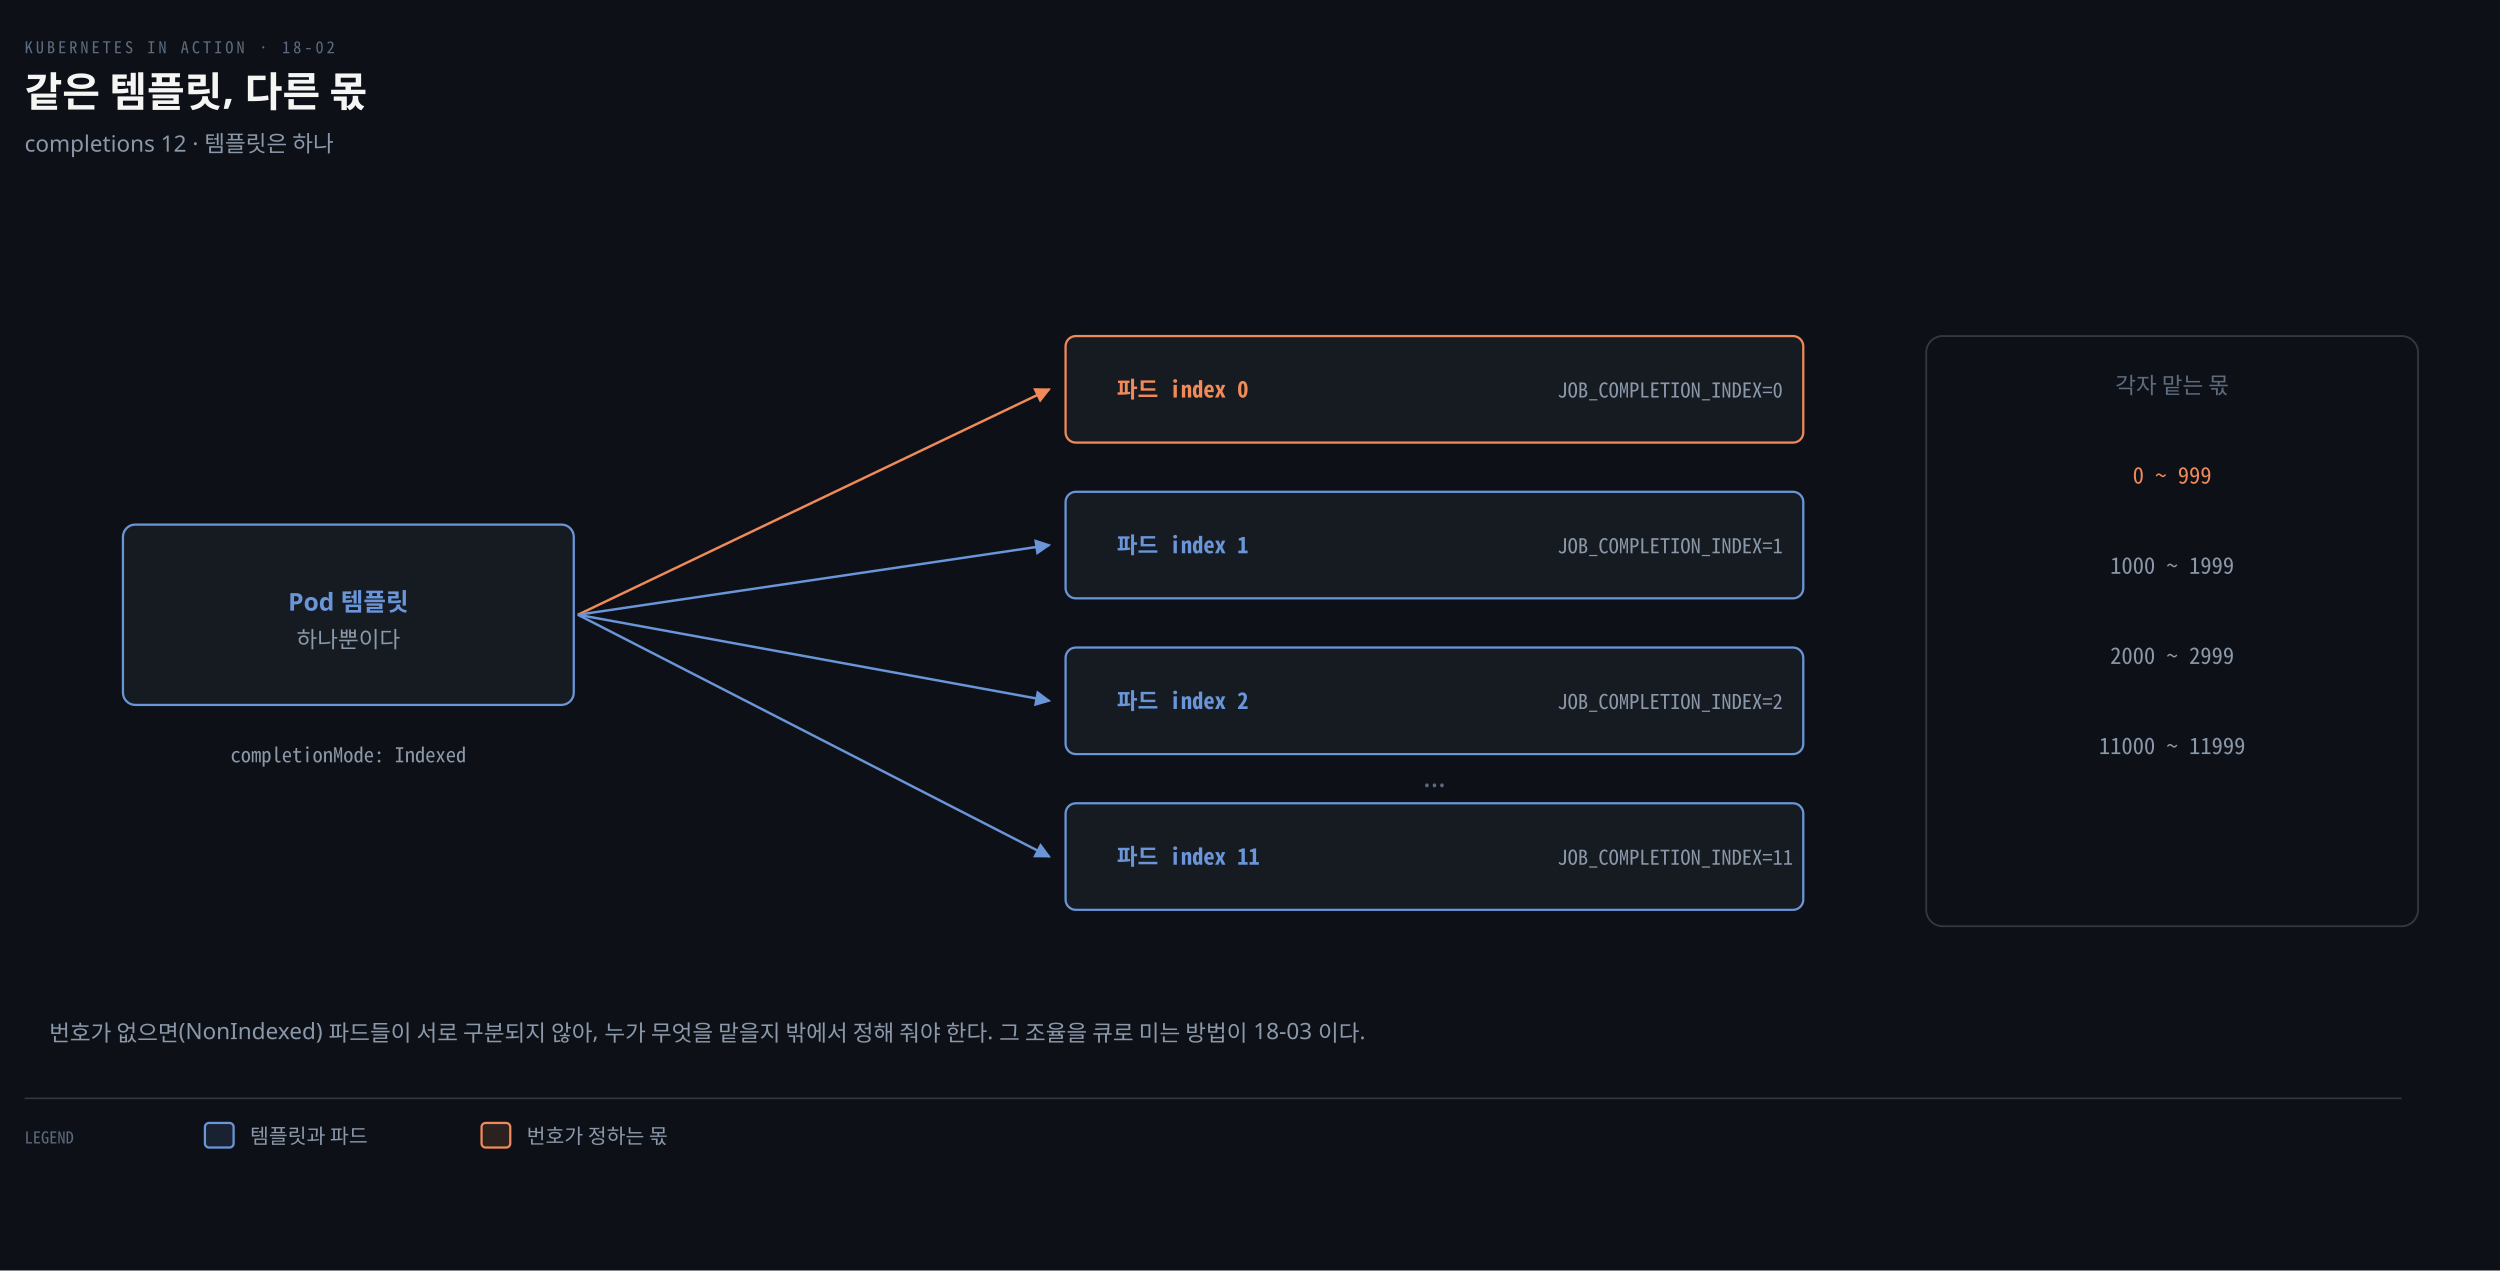
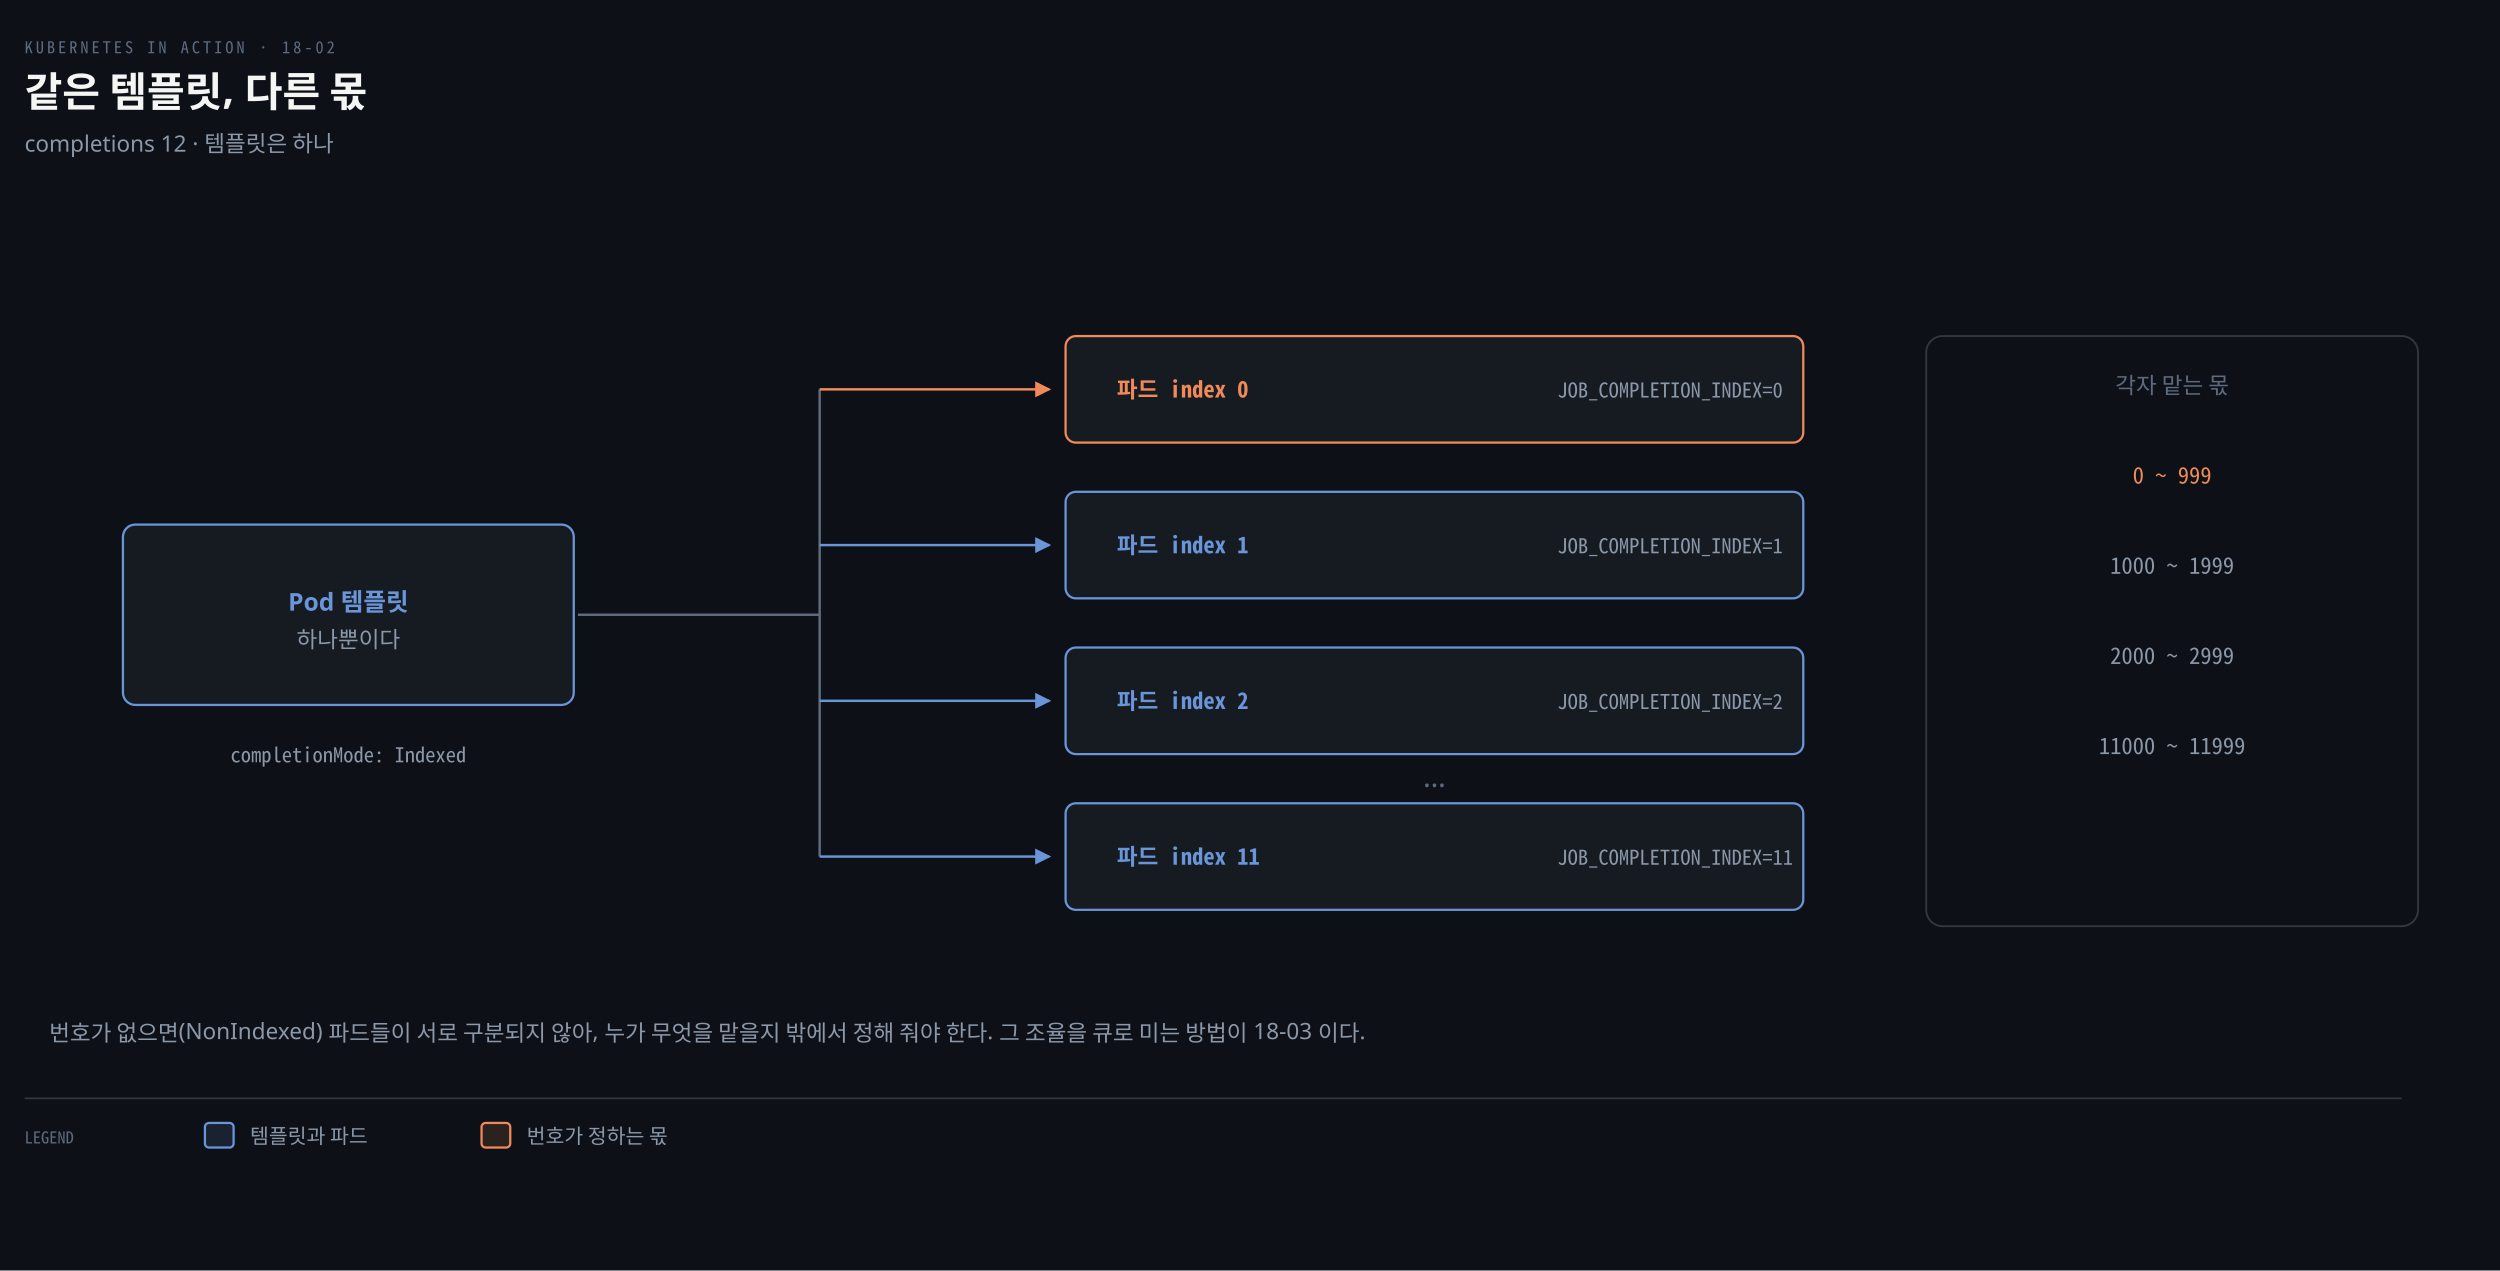
<svg xmlns="http://www.w3.org/2000/svg" viewBox="0 0 1220 620" width="100%" role="img" aria-labelledby="dt dd">
  <defs>
    <marker id="ar" viewBox="0 0 8 8" refX="7" refY="4" markerWidth="6.5" markerHeight="6.5" orient="auto">
      <path d="M0 0 L8 4 L0 8 z" fill="#8B98A9" />
    </marker>
    <marker id="ok" viewBox="0 0 8 8" refX="7" refY="4" markerWidth="6.5" markerHeight="6.5" orient="auto">
      <path d="M0 0 L8 4 L0 8 z" fill="#3FB98C" />
    </marker>
    <marker id="warn" viewBox="0 0 8 8" refX="7" refY="4" markerWidth="6.5" markerHeight="6.5" orient="auto">
      <path d="M0 0 L8 4 L0 8 z" fill="#E3B341" />
    </marker>
    <marker id="bad" viewBox="0 0 8 8" refX="7" refY="4" markerWidth="6.5" markerHeight="6.5" orient="auto">
      <path d="M0 0 L8 4 L0 8 z" fill="#F0616D" />
    </marker>
    <marker id="info" viewBox="0 0 8 8" refX="7" refY="4" markerWidth="6.5" markerHeight="6.5" orient="auto">
      <path d="M0 0 L8 4 L0 8 z" fill="#6A95D8" />
    </marker>
    <marker id="acc" viewBox="0 0 8 8" refX="7" refY="4" markerWidth="6.5" markerHeight="6.5" orient="auto">
      <path d="M0 0 L8 4 L0 8 z" fill="#F08A59" />
    </marker>
    <marker id="soft" viewBox="0 0 8 8" refX="7" refY="4" markerWidth="6.5" markerHeight="6.5" orient="auto">
      <path d="M0 0 L8 4 L0 8 z" fill="#5E6B7E" />
    </marker>
  </defs>
  <rect width="1220" height="620" fill="#0D1117" />
  <text x="12" y="26" font-family="'Geist Mono','Noto Sans Mono CJK KR',monospace" font-size="8" letter-spacing="0.18em" fill="#5E6B7E">KUBERNETES IN ACTION · 18-02</text>
  <text x="12" y="52" font-family="'Geist','Apple SD Gothic Neo','Noto Sans KR','Malgun Gothic',sans-serif" font-size="20" font-weight="600" fill="#F5F5F3">같은 템플릿, 다른 몫</text>
  <text x="12" y="74" font-family="'Geist','Apple SD Gothic Neo','Noto Sans KR','Malgun Gothic',sans-serif" font-size="11" fill="#8B98A9">completions 12 · 템플릿은 하나</text>
  <rect x="60" y="256" width="220" height="88" rx="6" fill="#161B22" stroke="#6A95D8" stroke-width="1.1" />
  <text x="170" y="298" text-anchor="middle" font-family="'Geist','Apple SD Gothic Neo','Noto Sans KR','Malgun Gothic',sans-serif" font-size="12" font-weight="600" fill="#6A95D8">Pod 템플릿</text>
  <text x="170" y="316" text-anchor="middle" font-family="'Geist','Apple SD Gothic Neo','Noto Sans KR','Malgun Gothic',sans-serif" font-size="11" font-weight="400" fill="#8B98A9">하나뿐이다</text>
  <text x="170" y="372" text-anchor="middle" font-family="'Geist Mono','Noto Sans Mono CJK KR',monospace" font-size="10" font-weight="400" fill="#8B98A9">completionMode: Indexed</text>
+   <path d="M 282 300 L 400 300" fill="none" stroke="#5E6B7E" stroke-width="1.2" />
+   <path d="M 400 190 L 400 418" fill="none" stroke="#5E6B7E" stroke-width="1.2" />
  <rect x="520" y="164" width="360" height="52" rx="5" fill="#161B22" stroke="#F08A59" stroke-width="1.1" />
  <text x="545" y="194" text-anchor="start" font-family="'Geist Mono','Noto Sans Mono CJK KR',monospace" font-size="11" font-weight="600" fill="#F08A59">파드 index 0</text>
  <text x="760" y="194" text-anchor="start" font-family="'Geist Mono','Noto Sans Mono CJK KR',monospace" font-size="10" font-weight="400" fill="#8B98A9">JOB_COMPLETION_INDEX=0</text>
-   <path d="M 282 300 L 512 190" fill="none" stroke="#F08A59" stroke-width="1.2" marker-end="url(#acc)" />
+   <path d="M 400 190 L 512 190" fill="none" stroke="#F08A59" stroke-width="1.2" marker-end="url(#acc)" />
  <rect x="520" y="240" width="360" height="52" rx="5" fill="#161B22" stroke="#6A95D8" stroke-width="1.1" />
  <text x="545" y="270" text-anchor="start" font-family="'Geist Mono','Noto Sans Mono CJK KR',monospace" font-size="11" font-weight="600" fill="#6A95D8">파드 index 1</text>
  <text x="760" y="270" text-anchor="start" font-family="'Geist Mono','Noto Sans Mono CJK KR',monospace" font-size="10" font-weight="400" fill="#8B98A9">JOB_COMPLETION_INDEX=1</text>
-   <path d="M 282 300 L 512 266" fill="none" stroke="#6A95D8" stroke-width="1.2" marker-end="url(#info)" />
+   <path d="M 400 266 L 512 266" fill="none" stroke="#6A95D8" stroke-width="1.2" marker-end="url(#info)" />
  <rect x="520" y="316" width="360" height="52" rx="5" fill="#161B22" stroke="#6A95D8" stroke-width="1.1" />
  <text x="545" y="346" text-anchor="start" font-family="'Geist Mono','Noto Sans Mono CJK KR',monospace" font-size="11" font-weight="600" fill="#6A95D8">파드 index 2</text>
  <text x="760" y="346" text-anchor="start" font-family="'Geist Mono','Noto Sans Mono CJK KR',monospace" font-size="10" font-weight="400" fill="#8B98A9">JOB_COMPLETION_INDEX=2</text>
-   <path d="M 282 300 L 512 342" fill="none" stroke="#6A95D8" stroke-width="1.2" marker-end="url(#info)" />
+   <path d="M 400 342 L 512 342" fill="none" stroke="#6A95D8" stroke-width="1.2" marker-end="url(#info)" />
  <text x="700" y="384" text-anchor="middle" font-family="'Geist','Apple SD Gothic Neo','Noto Sans KR','Malgun Gothic',sans-serif" font-size="14" font-weight="400" fill="#5E6B7E">…</text>
  <rect x="520" y="392" width="360" height="52" rx="5" fill="#161B22" stroke="#6A95D8" stroke-width="1.1" />
  <text x="545" y="422" text-anchor="start" font-family="'Geist Mono','Noto Sans Mono CJK KR',monospace" font-size="11" font-weight="600" fill="#6A95D8">파드 index 11</text>
  <text x="760" y="422" text-anchor="start" font-family="'Geist Mono','Noto Sans Mono CJK KR',monospace" font-size="10" font-weight="400" fill="#8B98A9">JOB_COMPLETION_INDEX=11</text>
-   <path d="M 282 300 L 512 418" fill="none" stroke="#6A95D8" stroke-width="1.2" marker-end="url(#info)" />
+   <path d="M 400 418 L 512 418" fill="none" stroke="#6A95D8" stroke-width="1.2" marker-end="url(#info)" />
  <rect x="940" y="164" width="240" height="288" rx="8" fill="#0D1117" stroke="rgba(191,192,192,0.22)" stroke-width="0.9" />
  <text x="1060" y="192" text-anchor="middle" font-family="'Geist','Apple SD Gothic Neo','Noto Sans KR','Malgun Gothic',sans-serif" font-size="11" font-weight="400" fill="#5E6B7E">각자 맡는 몫</text>
  <text x="1060" y="236" text-anchor="middle" font-family="'Geist Mono','Noto Sans Mono CJK KR',monospace" font-size="11" font-weight="400" fill="#F08A59">0 ~ 999</text>
  <text x="1060" y="280" text-anchor="middle" font-family="'Geist Mono','Noto Sans Mono CJK KR',monospace" font-size="11" font-weight="400" fill="#8B98A9">1000 ~ 1999</text>
  <text x="1060" y="324" text-anchor="middle" font-family="'Geist Mono','Noto Sans Mono CJK KR',monospace" font-size="11" font-weight="400" fill="#8B98A9">2000 ~ 2999</text>
  <text x="1060" y="368" text-anchor="middle" font-family="'Geist Mono','Noto Sans Mono CJK KR',monospace" font-size="11" font-weight="400" fill="#8B98A9">11000 ~ 11999</text>
  <text x="24" y="508" text-anchor="start" font-family="'Geist','Apple SD Gothic Neo','Noto Sans KR','Malgun Gothic',sans-serif" font-size="11" font-weight="400" fill="#8B98A9">번호가 없으면(NonIndexed) 파드들이 서로 구분되지 않아, 누가 무엇을 맡을지 밖에서 정해 줘야 한다. 그 조율을 큐로 미는 방법이 18-03 이다.</text>
  <line x1="12" y1="536" x2="1172" y2="536" stroke="rgba(191,192,192,0.22)" stroke-width="0.8" />
  <text x="12" y="558" text-anchor="start" font-family="'Geist Mono','Noto Sans Mono CJK KR',monospace" font-size="8" font-weight="400" fill="#5E6B7E">LEGEND</text>
  <rect x="100" y="548" width="14" height="12" rx="2" fill="#6A95D822" stroke="#6A95D8" stroke-width="1.1" />
  <text x="122" y="558" text-anchor="start" font-family="'Geist','Apple SD Gothic Neo','Noto Sans KR','Malgun Gothic',sans-serif" font-size="10" font-weight="400" fill="#8B98A9">템플릿과 파드</text>
  <rect x="235" y="548" width="14" height="12" rx="2" fill="#F08A5922" stroke="#F08A59" stroke-width="1.1" />
  <text x="257" y="558" text-anchor="start" font-family="'Geist','Apple SD Gothic Neo','Noto Sans KR','Malgun Gothic',sans-serif" font-size="10" font-weight="400" fill="#8B98A9">번호가 정하는 몫</text>
</svg>
